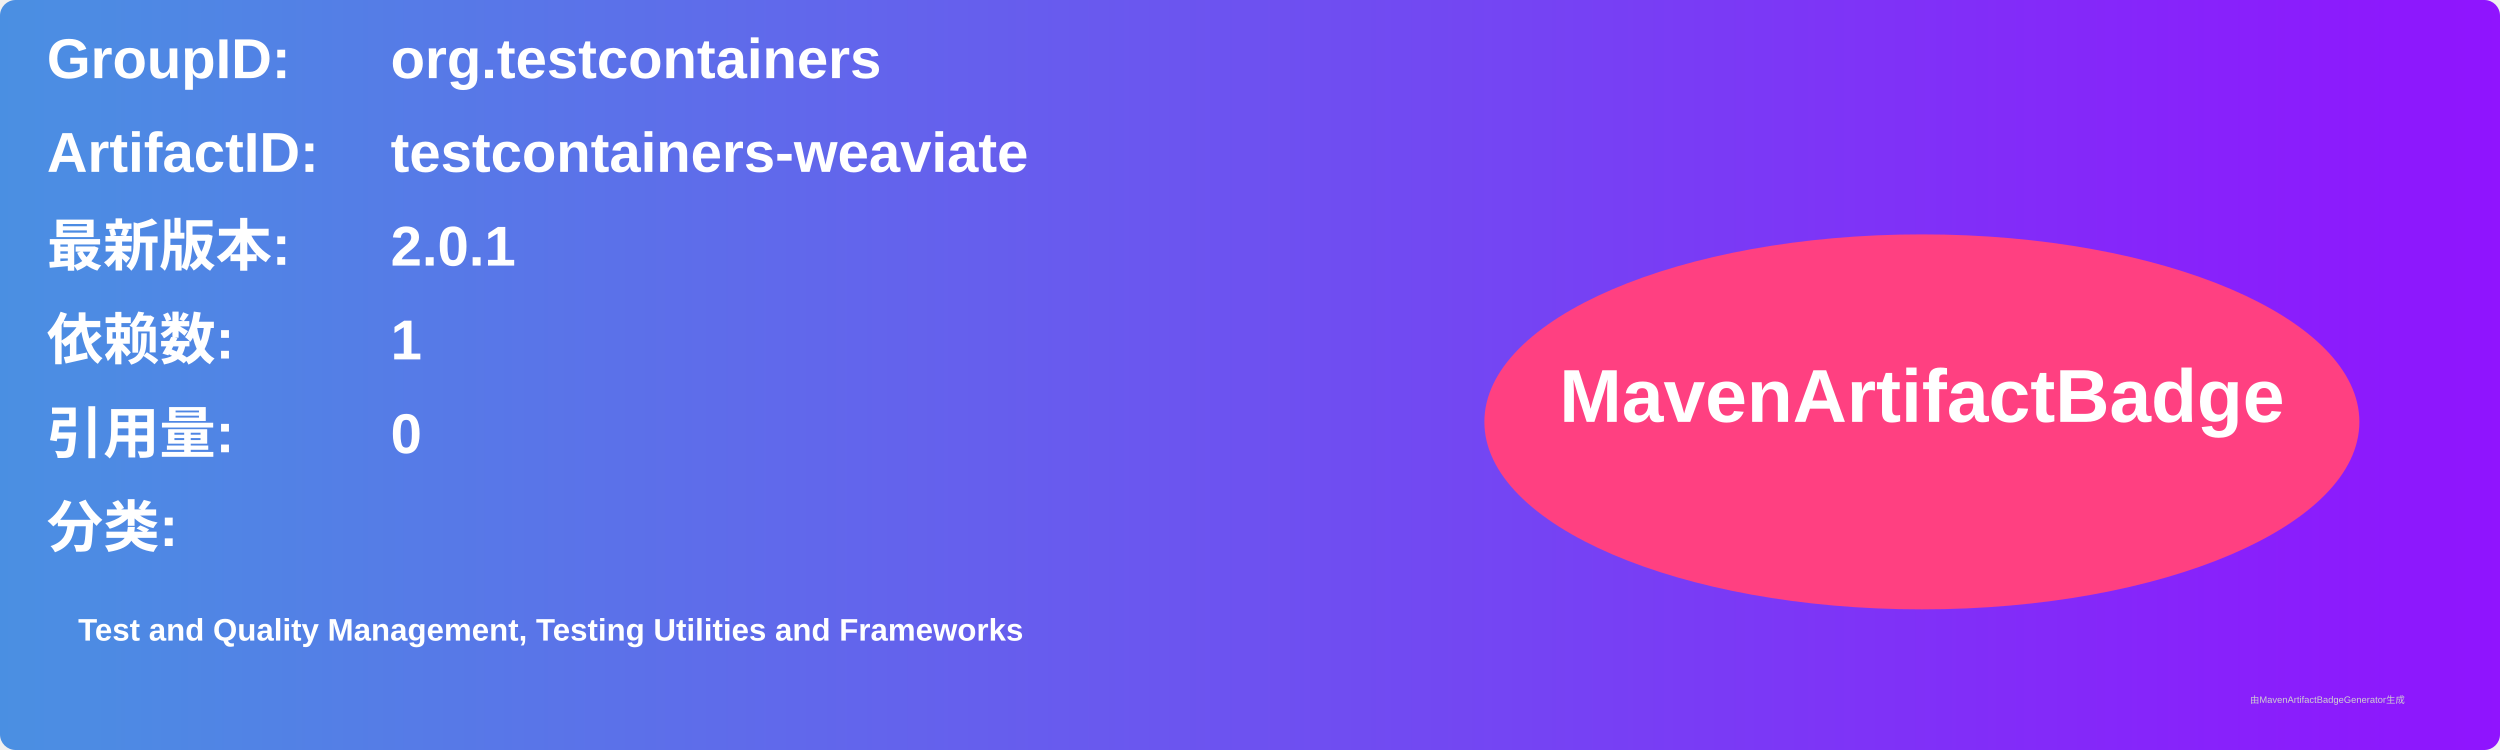
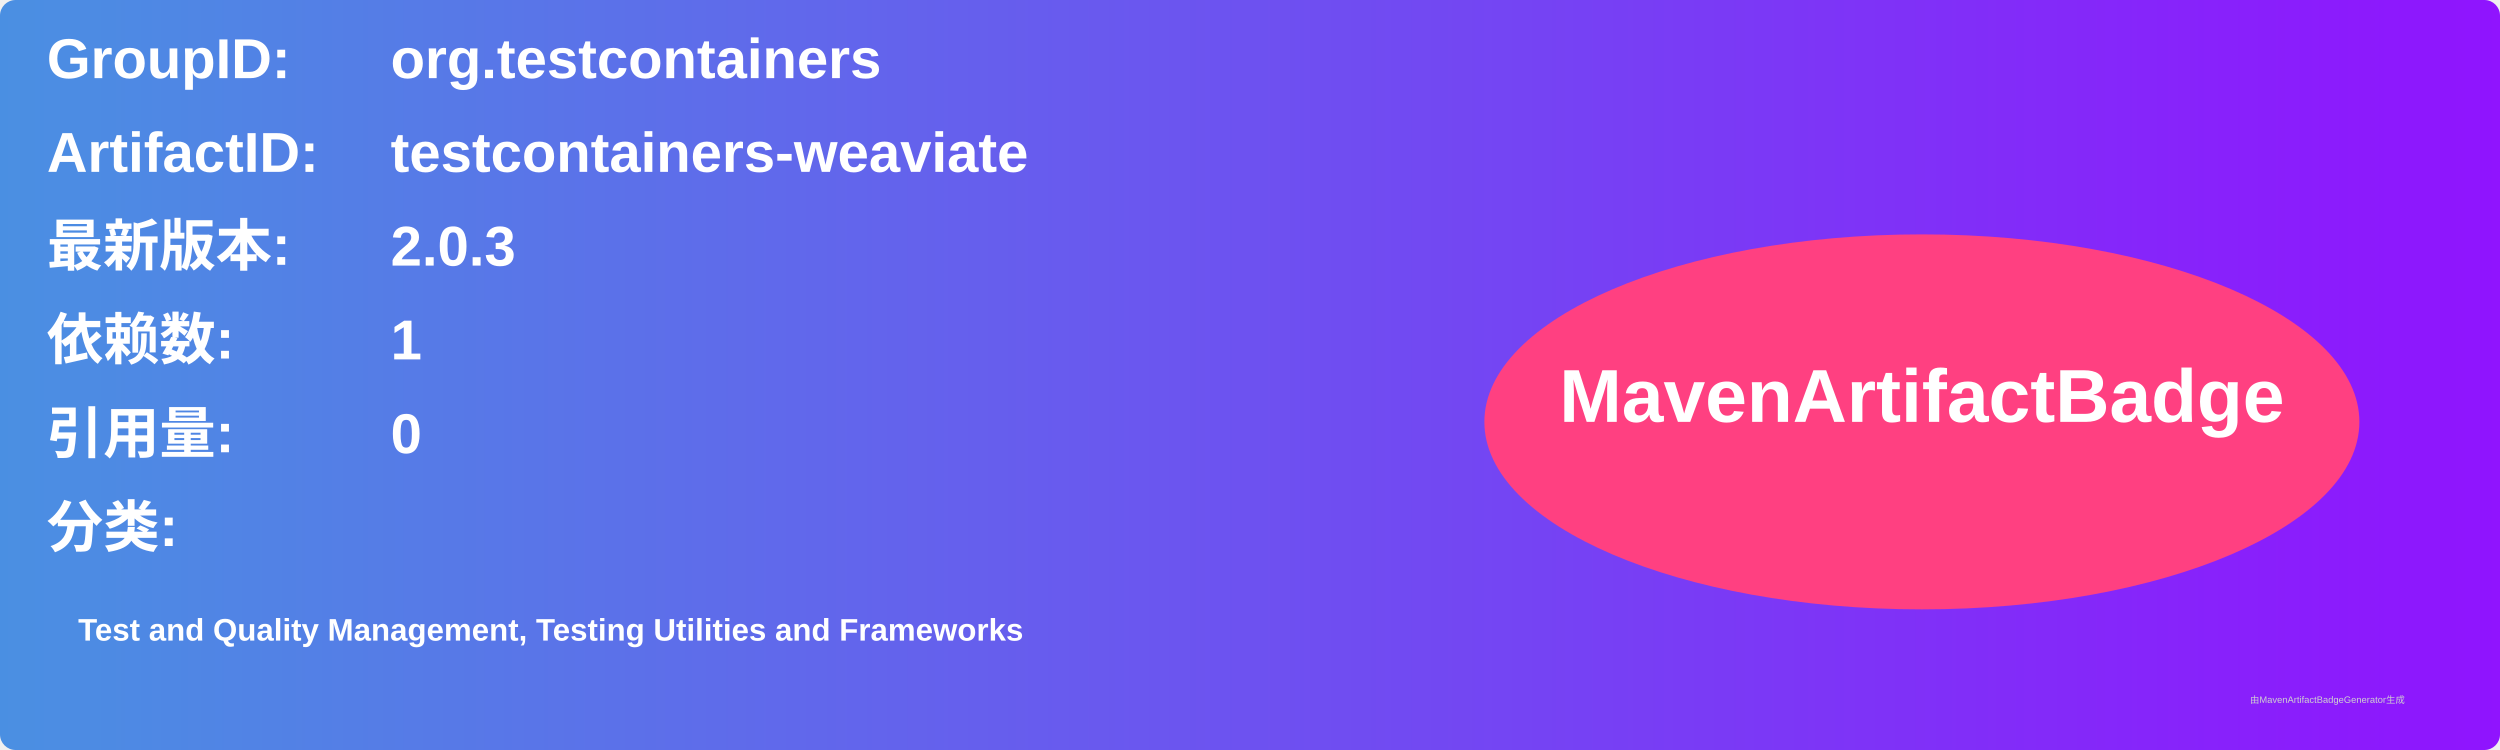
<svg xmlns="http://www.w3.org/2000/svg" width="800" height="240" viewBox="0 0 800 240">
  <linearGradient id="grad" x1="0%" y1="0%" x2="100%" y2="0%">
    <stop offset="0%" stop-color="#4a90e2" />
    <stop offset="100%" stop-color="#9013fe" />
  </linearGradient>
  <rect width="100%" height="100%" rx="5" ry="5" fill="url(#grad)" />
  <g transform="translate(15, 15)">
    <text x="0" y="10" font-family="Arial" font-size="18" fill="white" font-weight="bold" width="260">GroupID:</text>
    <text x="110" y="10" font-family="Arial" font-size="18" fill="white" font-weight="bold" width="460">org.testcontainers</text>
    <text x="0" y="40" font-family="Arial" font-size="18" fill="white" font-weight="bold" width="260">ArtifactID:</text>
    <text x="110" y="40" font-family="Arial" font-size="18" fill="white" font-weight="bold" width="460">testcontainers-weaviate</text>
    <text x="0" y="70" font-family="Arial" font-size="18" fill="white" font-weight="bold">最新版本:</text>
    <text x="110" y="70" font-family="Arial" font-size="18" fill="white" font-weight="bold">
-       <tspan font-weight="bold">2.0.1</tspan>
+       <tspan font-weight="bold">2.0.3</tspan>
    </text>
    <text x="0" y="100" font-family="Arial" font-size="18" fill="white" font-weight="bold">依赖数: </text>
    <text x="110" y="100" font-family="Arial" font-size="18" fill="white">
      <tspan font-weight="bold">1</tspan>
    </text>
    <text x="0" y="130" font-family="Arial" font-size="18" fill="white" font-weight="bold">引用量: </text>
    <text x="110" y="130" font-family="Arial" font-size="18" fill="white">
      <tspan font-weight="bold">0</tspan>
    </text>
    <text x="0" y="160" font-family="Arial" font-size="18" fill="white" font-weight="bold">分类:</text>
    <text x="10" y="190" font-family="Arial" font-size="10" fill="white">
      <tspan font-weight="bold">Test and Quality Management, Testing Utilities and Frameworks</tspan>
    </text>
    <ellipse cx="600" cy="120" rx="140" ry="60" fill="#ff4081" />
    <text x="600" y="120" text-anchor="middle" font-family="Arial" font-size="24" fill="white" font-weight="bold">MavenArtifactBadge</text>
  </g>
  <text x="720" y="225" font-family="Arial" font-size="3" fill="#d0d0d0">由MavenArtifactBadgeGenerator生成</text>
</svg>
